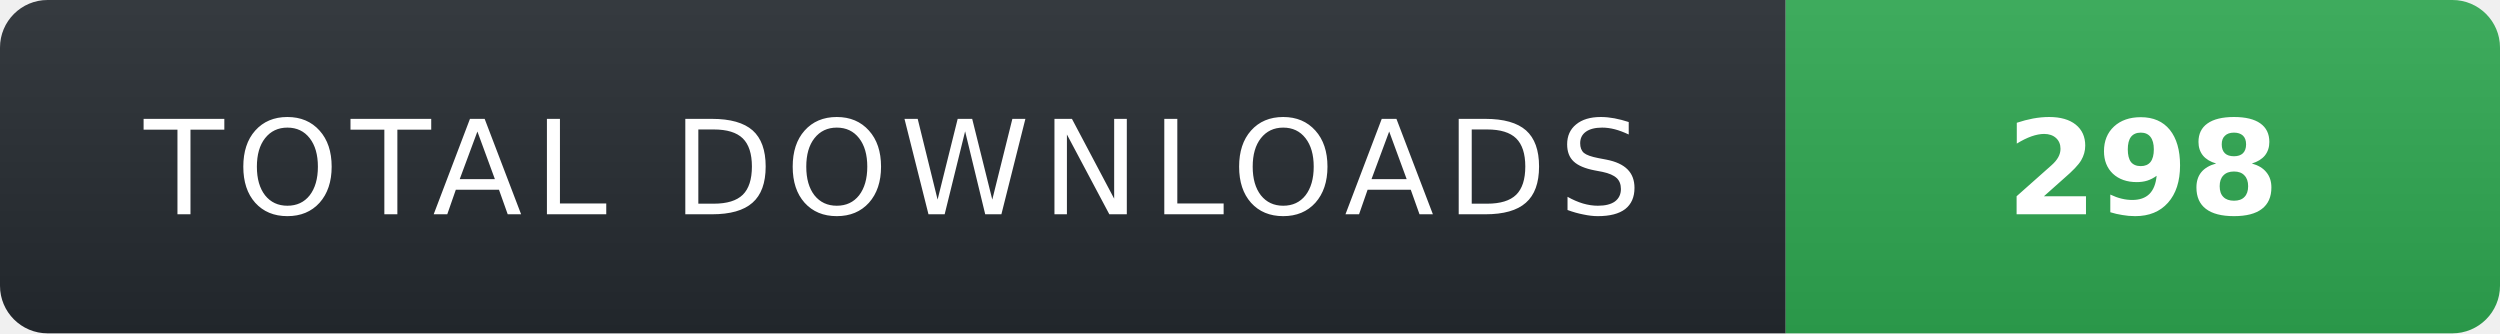
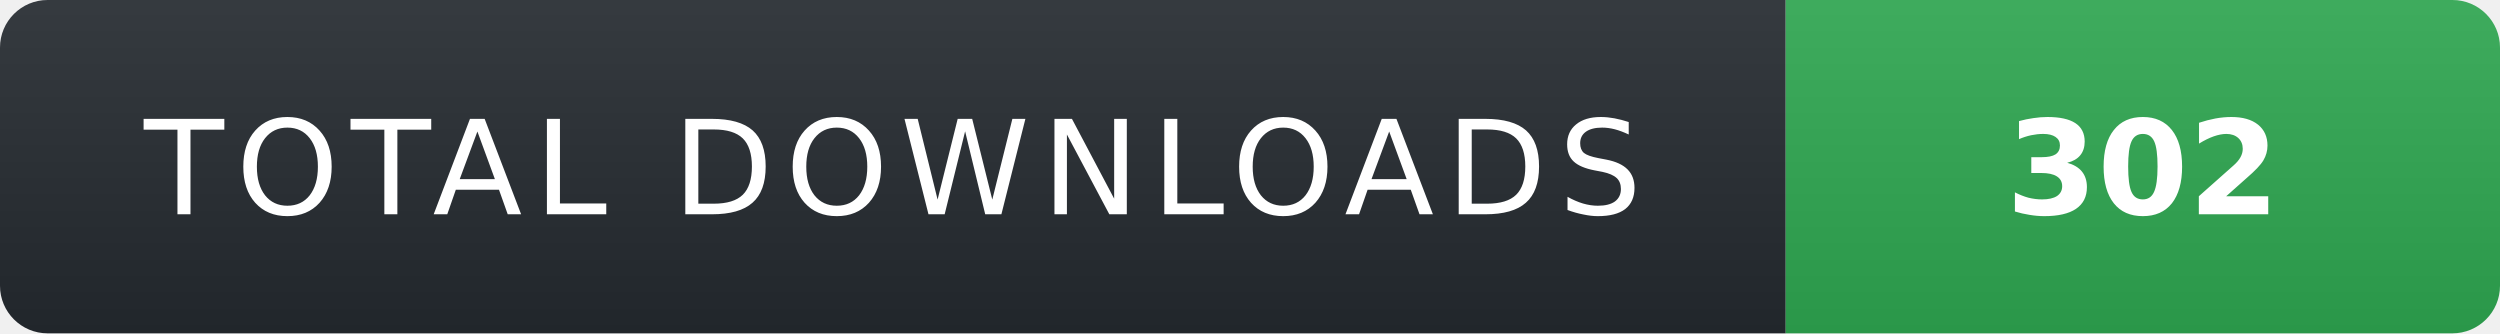
- <svg xmlns="http://www.w3.org/2000/svg" width="210" height="28" role="img" aria-label="TOTAL DOWNLOADS: 298">
+ <svg xmlns="http://www.w3.org/2000/svg" width="210" height="28" role="img" aria-label="TOTAL DOWNLOADS: 302">
  <linearGradient id="s" x2="0" y2="100%">
    <stop offset="0" stop-color="#fff" stop-opacity=".08" />
    <stop offset="1" stop-color="#000" stop-opacity=".08" />
  </linearGradient>
  <clipPath id="r">
    <rect width="210" height="28" rx="4" fill="#fff" />
  </clipPath>
  <g clip-path="url(#r)">
    <rect width="150" height="28" fill="#24292f" />
    <rect x="150" width="60" height="28" fill="#2ea44f" />
    <rect width="210" height="28" fill="url(#s)" />
  </g>
  <g fill="#fff" text-anchor="middle" font-family="Verdana,Geneva,DejaVu Sans,sans-serif" text-rendering="geometricPrecision" font-size="11">
    <text x="75" y="18" fill="#fff" letter-spacing="1">TOTAL DOWNLOADS</text>
-     <text x="180" y="18" fill="#fff" font-weight="700">298</text>
+     <text x="180" y="18" fill="#fff" font-weight="700">302</text>
  </g>
</svg>
